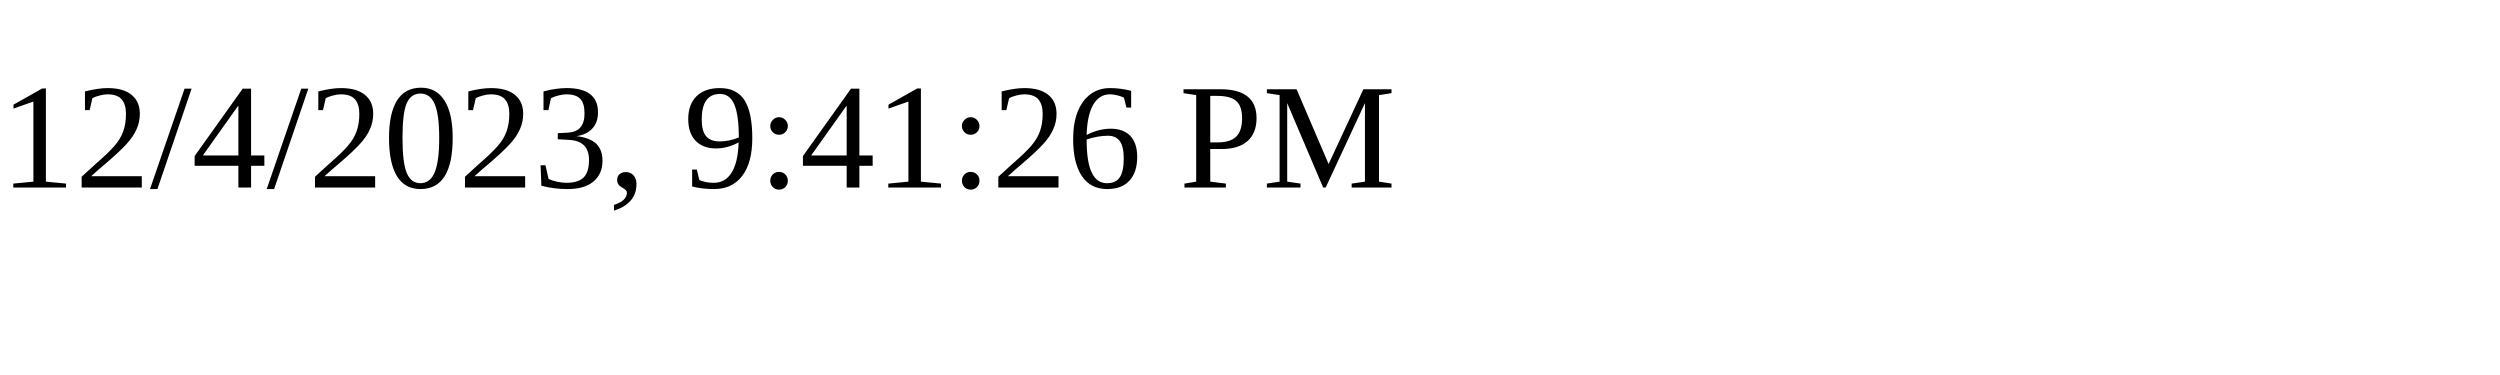
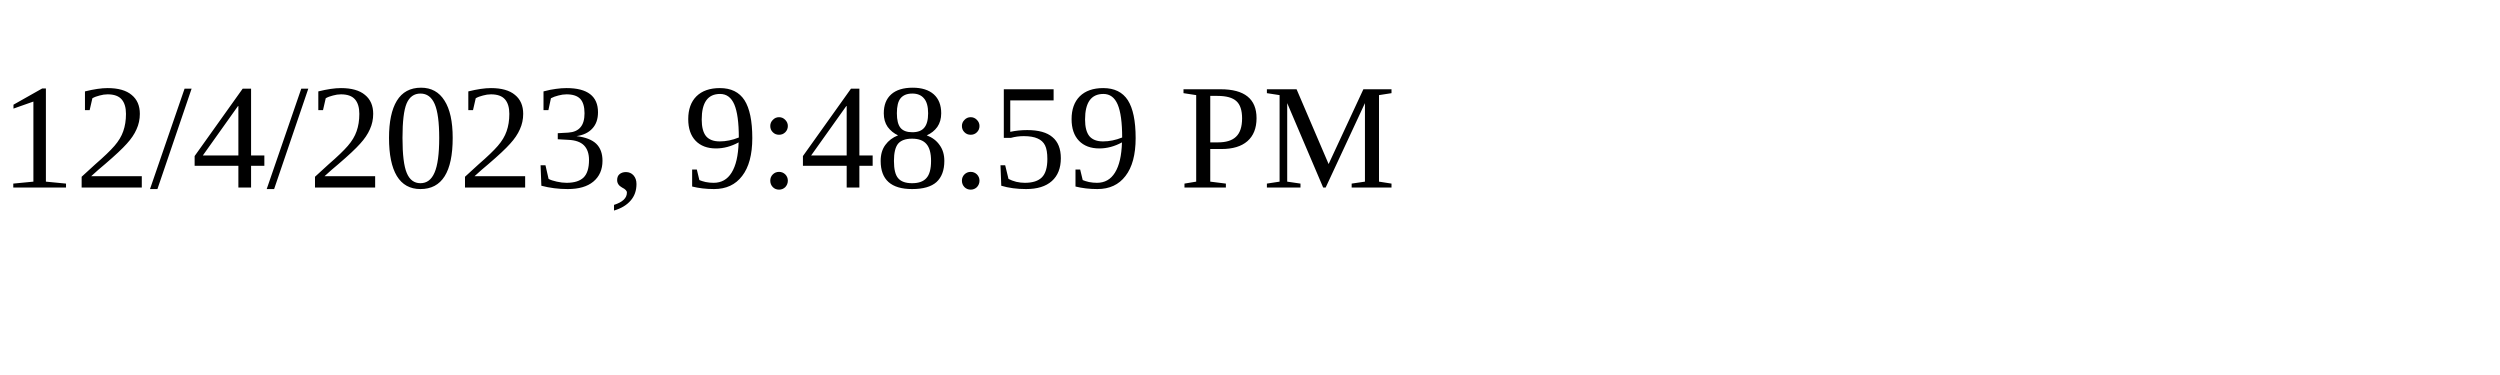
<svg xmlns="http://www.w3.org/2000/svg" height="30" width="200">
-   <text x="0" y="15">12/4/2023, 9:41:26 PM</text>
+   <text x="0" y="15">12/4/2023, 9:48:59 PM</text>
</svg>
